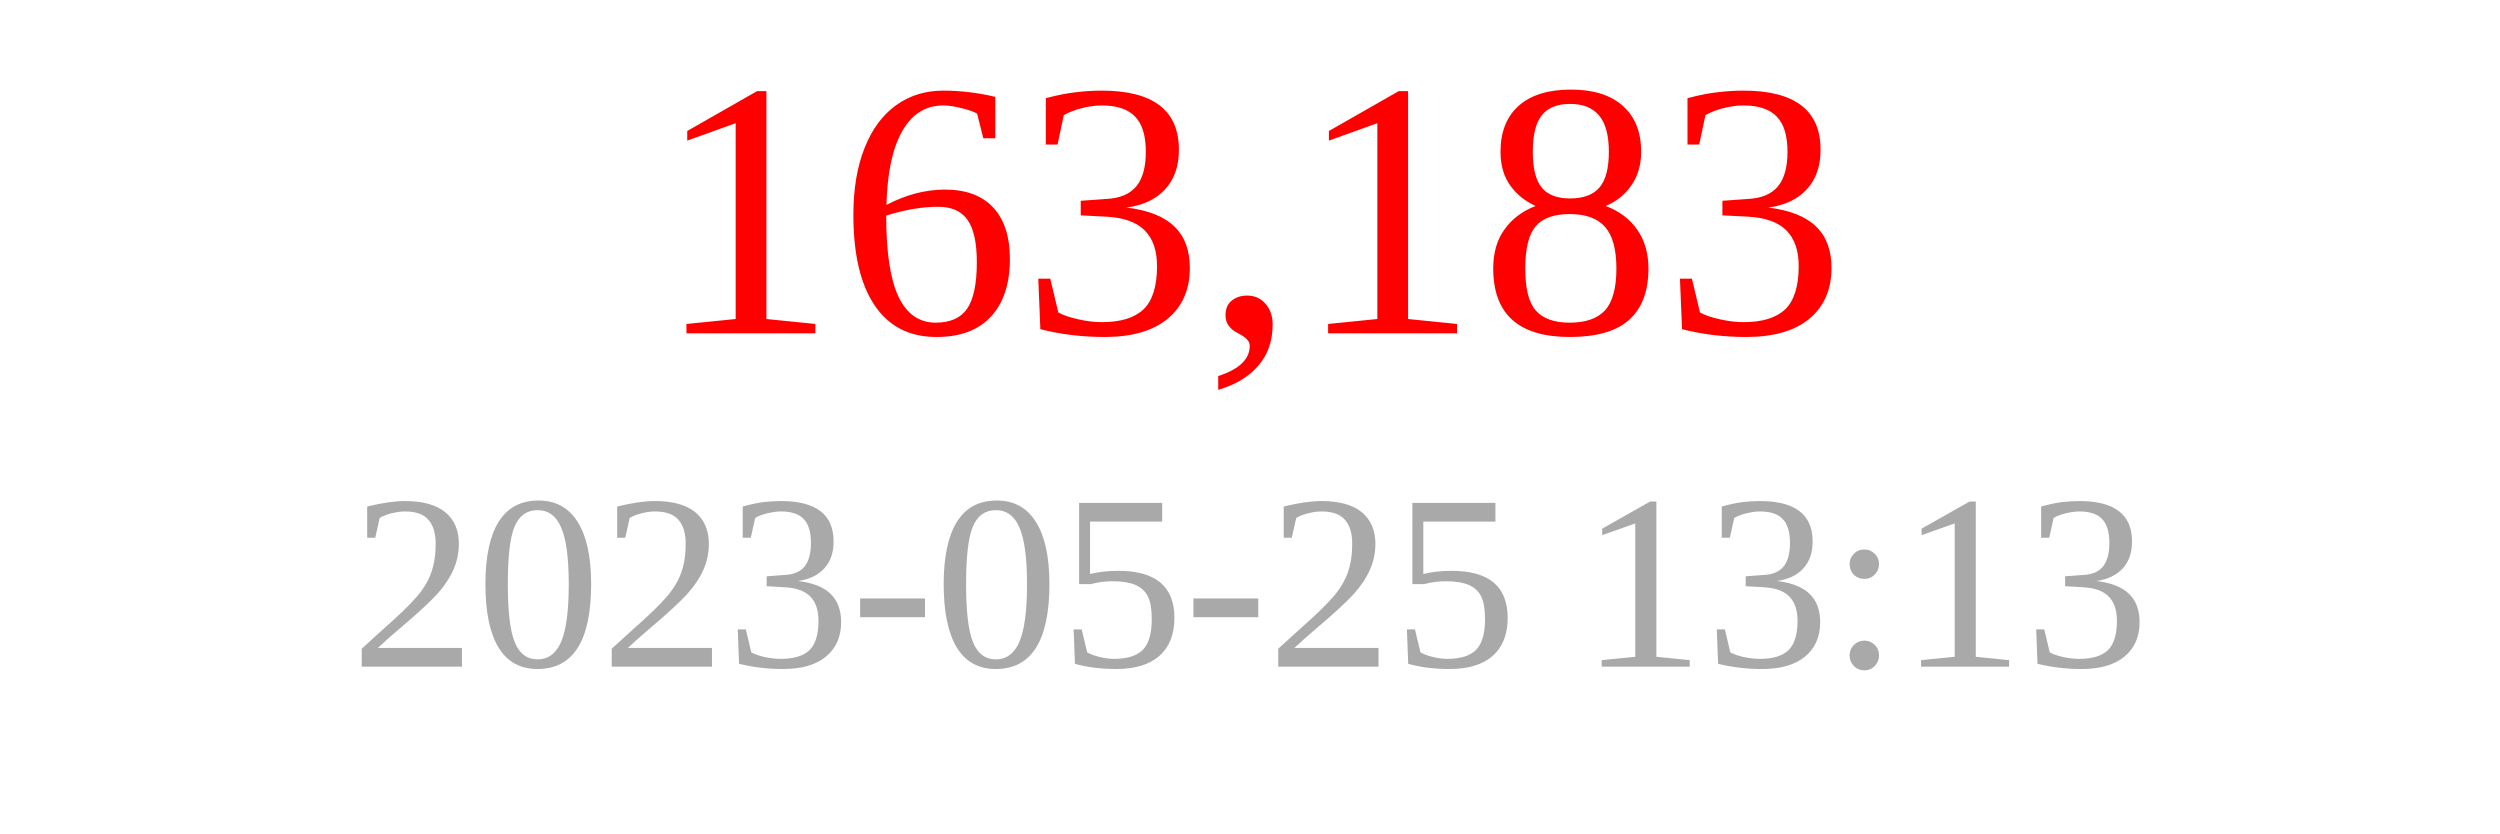
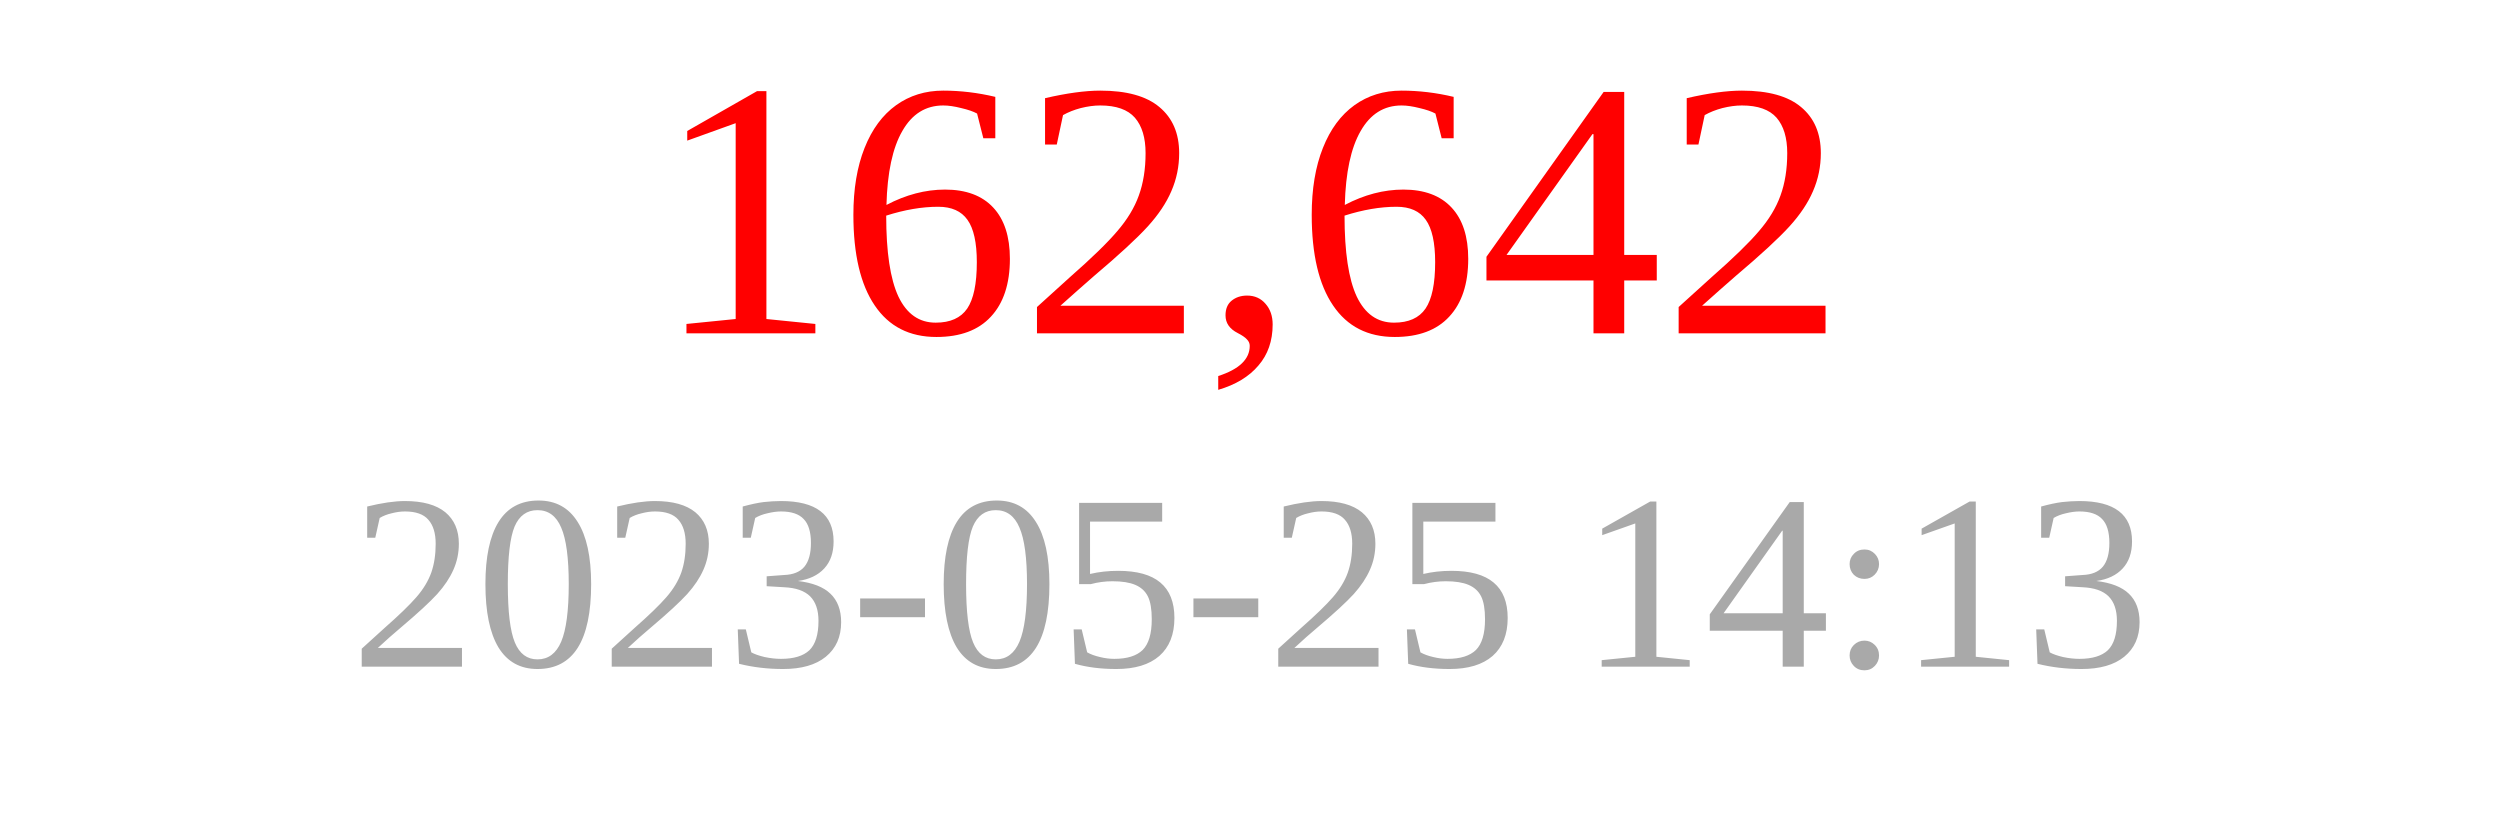
<svg xmlns="http://www.w3.org/2000/svg" width="150" height="50">
-   <text x="75" y="20" font-size="22" fill="red" text-anchor="middle">163,183</text>
-   <text x="75" y="40" font-size="15" fill="darkgray" text-anchor="middle">2023-05-25 13:13</text>
+   <text x="75" y="20" font-size="22" fill="red" text-anchor="middle">162,642</text>
+   <text x="75" y="40" font-size="15" fill="darkgray" text-anchor="middle">2023-05-25 14:13</text>
</svg>
